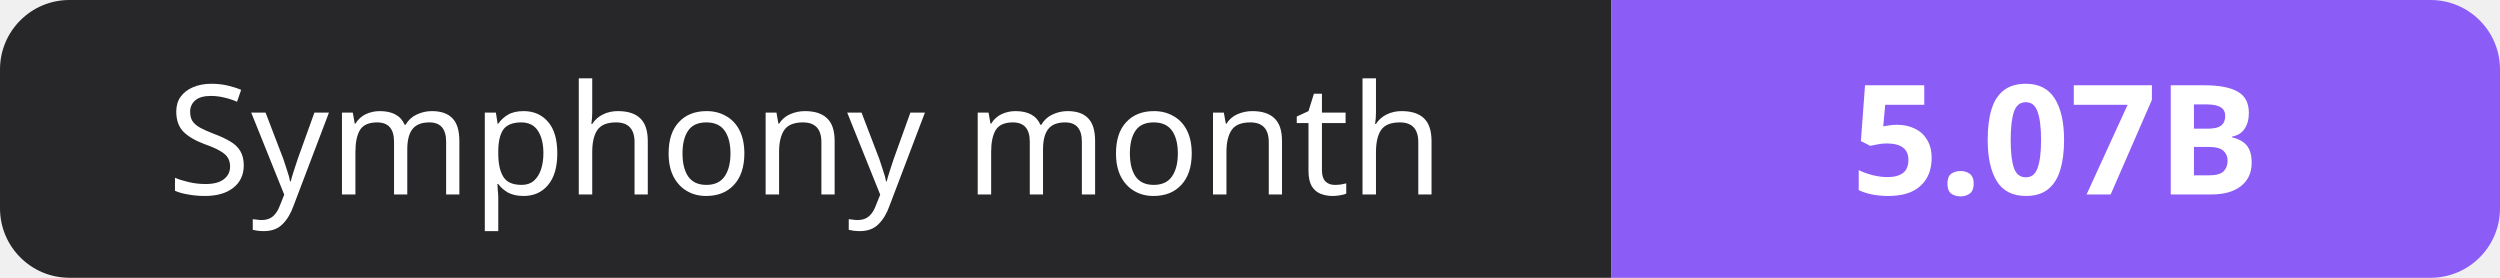
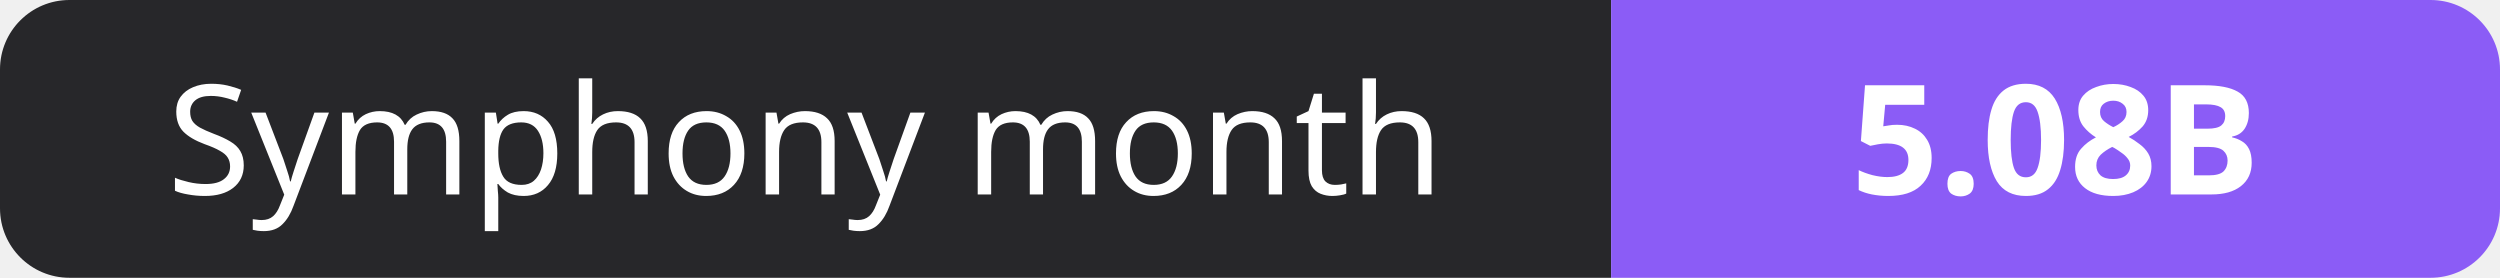
- <svg xmlns="http://www.w3.org/2000/svg" width="180" height="20" role="img" aria-label="Symphony month: 5.07B">
+ <svg xmlns="http://www.w3.org/2000/svg" width="180" height="20" role="img" aria-label="Symphony month: 5.08B">
  <clipPath id="r">
    <rect width="180" height="20" rx="5" fill="#fff" />
  </clipPath>
  <g clip-path="url(#r)">
    <rect width="116" height="20" fill="#27272a" />
    <rect x="116" width="64" height="20" fill="#8b5cf6" />
  </g>
  <g fill="#fff" text-anchor="middle" font-family="Verdana,Geneva,sans-serif" font-size="11">
    <text x="58.0" y="14">Symphony month</text>
-     <text x="148.0" y="14" font-weight="700">5.07B</text>
+     <text x="148.0" y="14" font-weight="700">5.08B</text>
  </g>
</svg>
